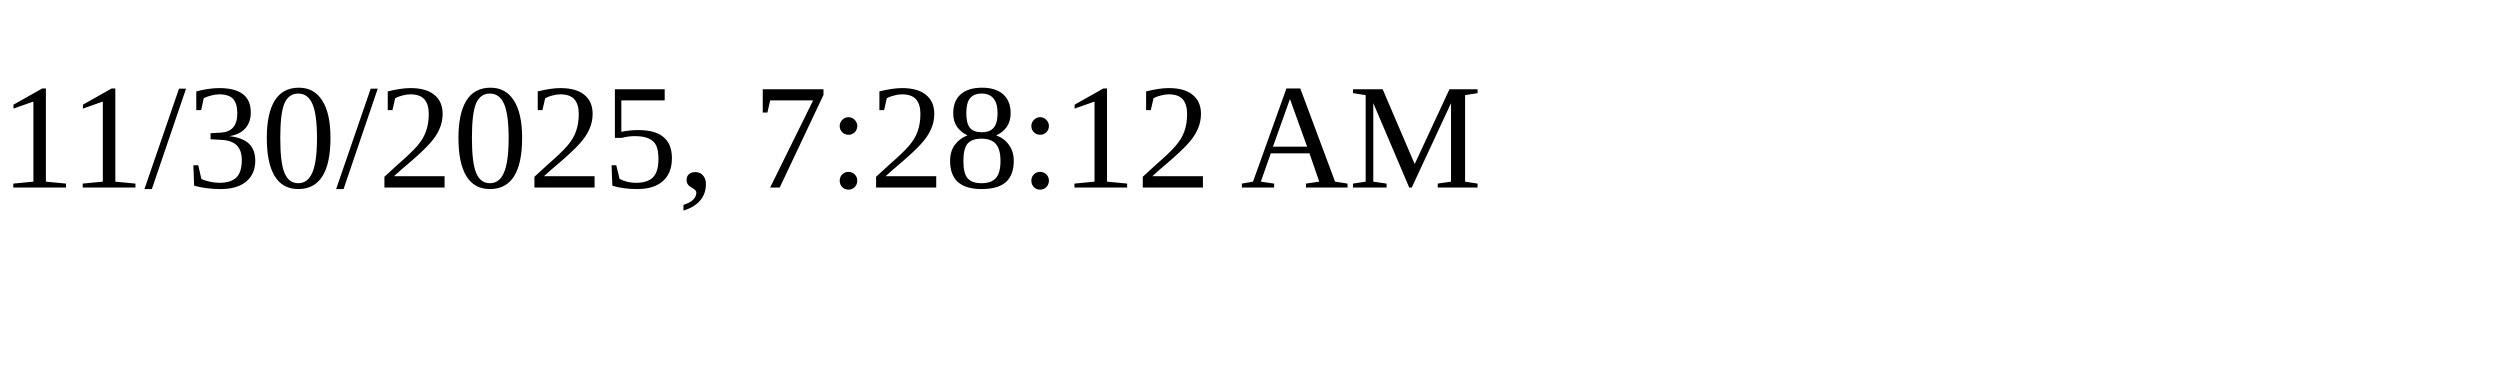
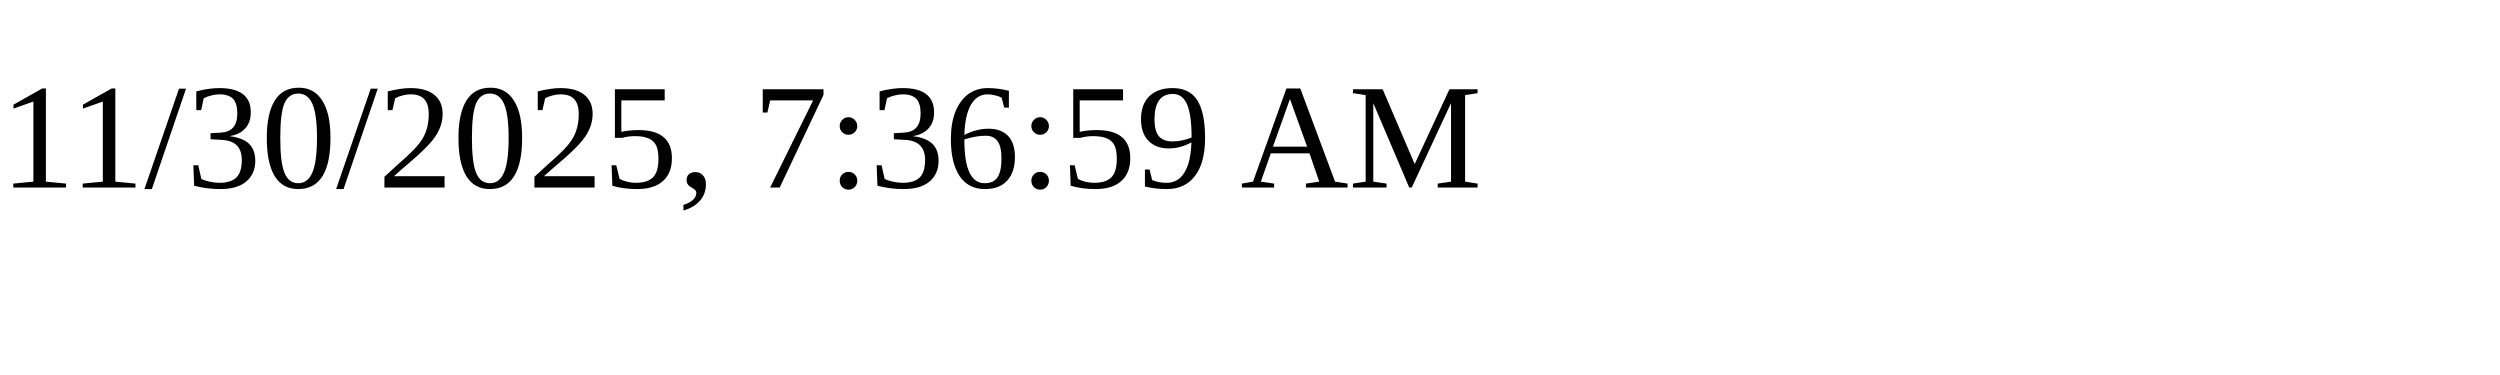
<svg xmlns="http://www.w3.org/2000/svg" height="30" width="200">
-   <text x="0" y="15">11/30/2025, 7:28:12 AM</text>
+   <text x="0" y="15">11/30/2025, 7:36:59 AM</text>
</svg>
